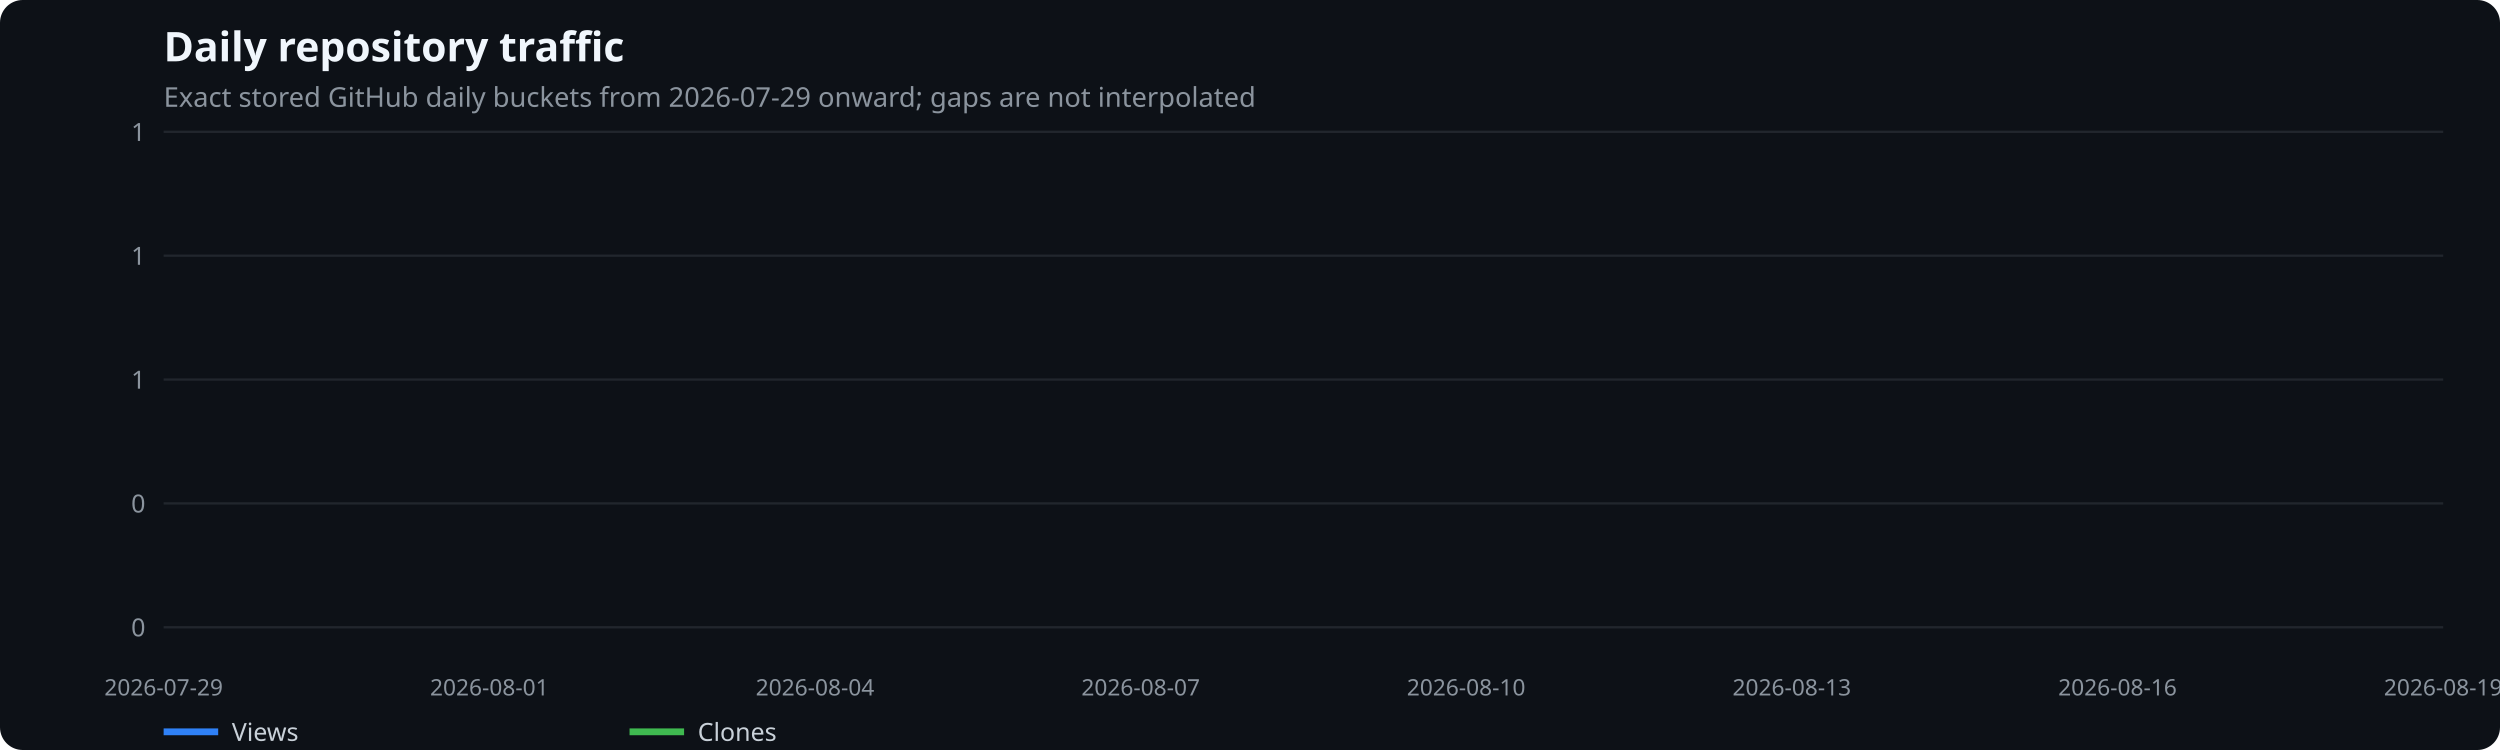
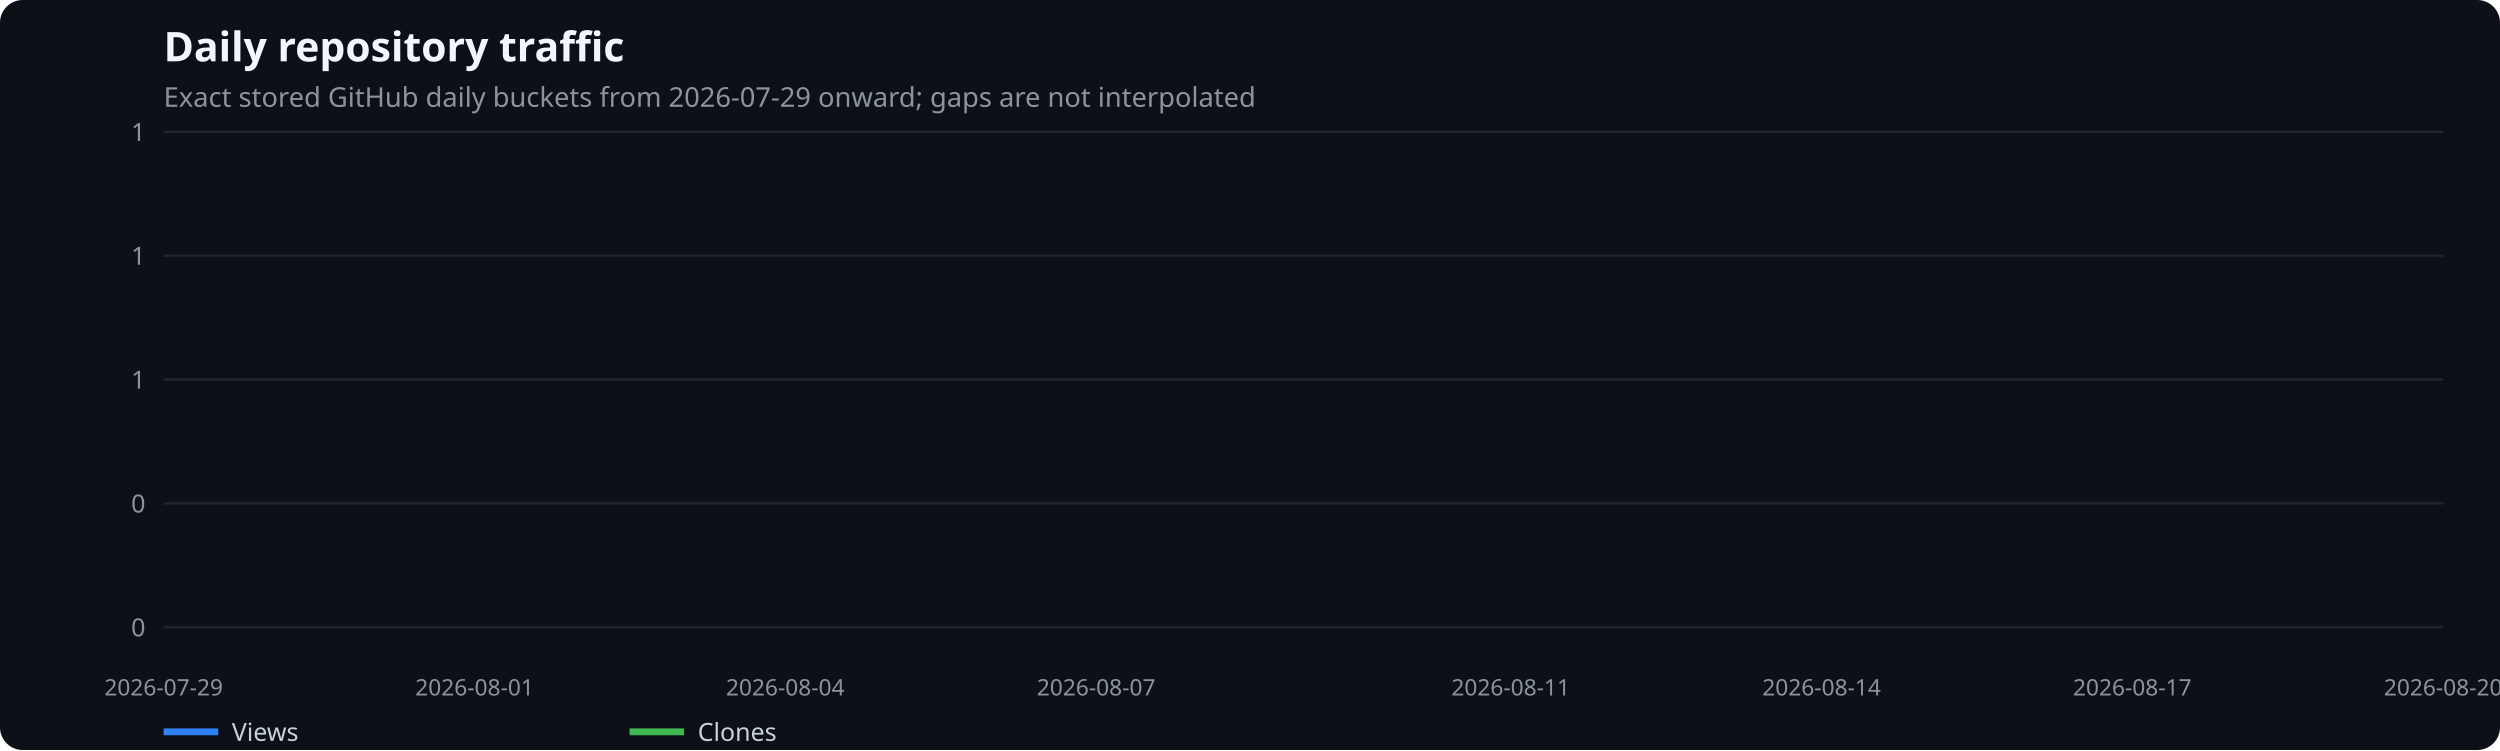
<svg xmlns="http://www.w3.org/2000/svg" width="1100" height="330" viewBox="0 0 1100 330" role="img" aria-label="Daily repository traffic">
  <rect width="100%" height="100%" fill="#0d1117" rx="10" />
  <text x="72" y="27" fill="#f0f6fc" font-family="system-ui,sans-serif" font-size="18" font-weight="600">Daily repository traffic</text>
  <text x="72" y="47" fill="#8b949e" font-family="system-ui,sans-serif" font-size="12">Exact stored GitHub daily buckets from 2026-07-29 onward; gaps are not interpolated</text>
  <line x1="72" x2="1075" y1="276.0" y2="276.0" stroke="#21262d" />
  <text x="64" y="280.0" text-anchor="end" fill="#8b949e" font-family="system-ui,sans-serif" font-size="11">0</text>
  <line x1="72" x2="1075" y1="221.5" y2="221.5" stroke="#21262d" />
  <text x="64" y="225.5" text-anchor="end" fill="#8b949e" font-family="system-ui,sans-serif" font-size="11">0</text>
  <line x1="72" x2="1075" y1="167.0" y2="167.0" stroke="#21262d" />
  <text x="64" y="171.0" text-anchor="end" fill="#8b949e" font-family="system-ui,sans-serif" font-size="11">1</text>
  <line x1="72" x2="1075" y1="112.5" y2="112.5" stroke="#21262d" />
  <text x="64" y="116.5" text-anchor="end" fill="#8b949e" font-family="system-ui,sans-serif" font-size="11">1</text>
  <line x1="72" x2="1075" y1="58.0" y2="58.0" stroke="#21262d" />
  <text x="64" y="62.0" text-anchor="end" fill="#8b949e" font-family="system-ui,sans-serif" font-size="11">1</text>
  <text x="72.0" y="306" text-anchor="middle" fill="#8b949e" font-family="system-ui,sans-serif" font-size="10">2026-07-29</text>
-   <text x="215.3" y="306" text-anchor="middle" fill="#8b949e" font-family="system-ui,sans-serif" font-size="10">2026-08-01</text>
-   <text x="358.6" y="306" text-anchor="middle" fill="#8b949e" font-family="system-ui,sans-serif" font-size="10">2026-08-04</text>
-   <text x="501.9" y="306" text-anchor="middle" fill="#8b949e" font-family="system-ui,sans-serif" font-size="10">2026-08-07</text>
-   <text x="645.1" y="306" text-anchor="middle" fill="#8b949e" font-family="system-ui,sans-serif" font-size="10">2026-08-10</text>
-   <text x="788.4" y="306" text-anchor="middle" fill="#8b949e" font-family="system-ui,sans-serif" font-size="10">2026-08-13</text>
-   <text x="931.7" y="306" text-anchor="middle" fill="#8b949e" font-family="system-ui,sans-serif" font-size="10">2026-08-16</text>
-   <text x="1075.0" y="306" text-anchor="middle" fill="#8b949e" font-family="system-ui,sans-serif" font-size="10">2026-08-19</text>
+   <text x="208.8" y="306" text-anchor="middle" fill="#8b949e" font-family="system-ui,sans-serif" font-size="10">2026-08-01</text>
+   <text x="345.5" y="306" text-anchor="middle" fill="#8b949e" font-family="system-ui,sans-serif" font-size="10">2026-08-04</text>
+   <text x="482.3" y="306" text-anchor="middle" fill="#8b949e" font-family="system-ui,sans-serif" font-size="10">2026-08-07</text>
+   <text x="664.7" y="306" text-anchor="middle" fill="#8b949e" font-family="system-ui,sans-serif" font-size="10">2026-08-11</text>
+   <text x="801.5" y="306" text-anchor="middle" fill="#8b949e" font-family="system-ui,sans-serif" font-size="10">2026-08-14</text>
+   <text x="938.2" y="306" text-anchor="middle" fill="#8b949e" font-family="system-ui,sans-serif" font-size="10">2026-08-17</text>
+   <text x="1075.0" y="306" text-anchor="middle" fill="#8b949e" font-family="system-ui,sans-serif" font-size="10">2026-08-20</text>
  <line x1="72" x2="96" y1="322" y2="322" stroke="#2f81f7" stroke-width="3" />
  <text x="102" y="326" fill="#c9d1d9" font-family="system-ui,sans-serif" font-size="11">Views</text>
  <line x1="277" x2="301" y1="322" y2="322" stroke="#3fb950" stroke-width="3" />
  <text x="307" y="326" fill="#c9d1d9" font-family="system-ui,sans-serif" font-size="11">Clones</text>
</svg>
